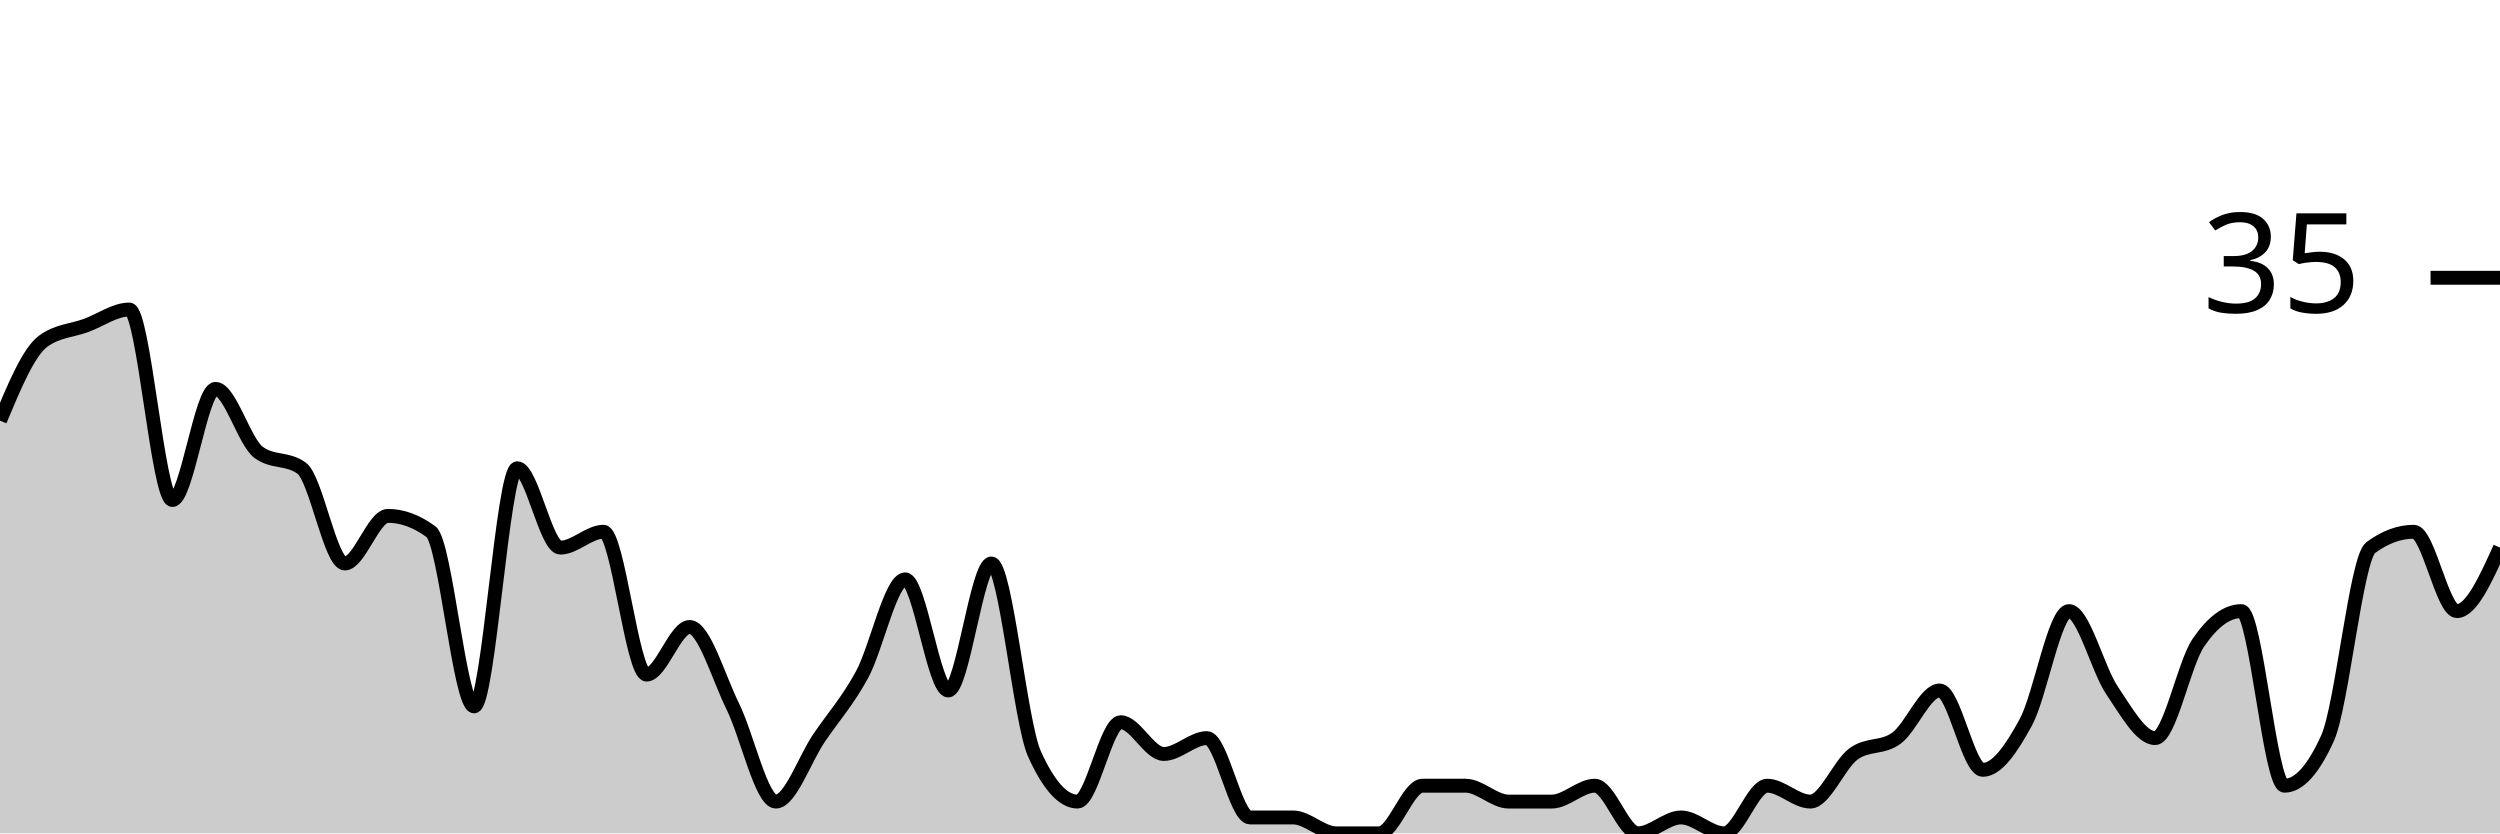
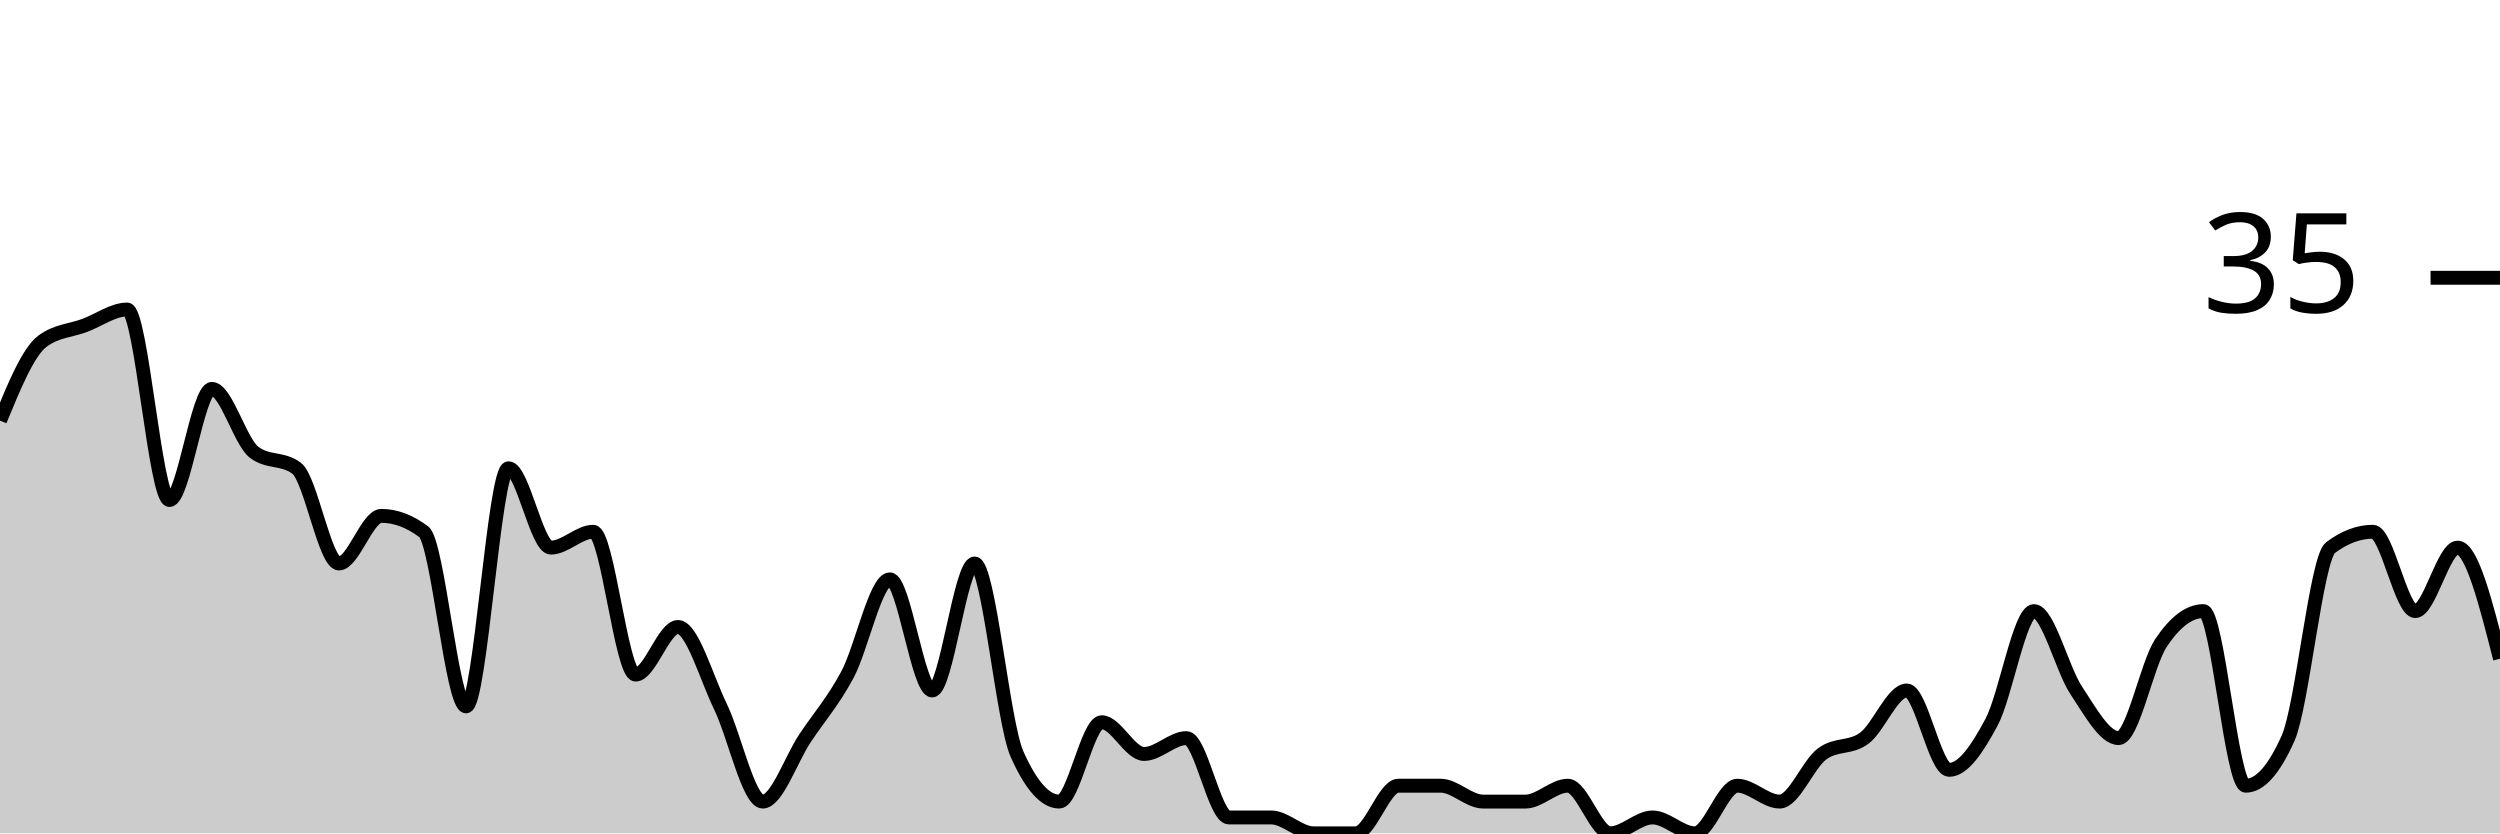
<svg xmlns="http://www.w3.org/2000/svg" viewBox="0 0 180 60">
  <g transform="translate(0,20)">
-     <path class="area" fill="rgba(0, 0, 0, 0.2)" d="M0,10.286C1.034,7.81,2.069,5.333,3.103,4.571C4.138,3.81,5.172,3.81,6.207,3.429C7.241,3.048,8.276,2.286,9.31,2.286C10.345,2.286,11.379,16,12.414,16C13.448,16,14.483,8,15.517,8C16.552,8,17.586,11.81,18.621,12.571C19.655,13.333,20.69,12.952,21.724,13.714C22.759,14.476,23.793,20.571,24.828,20.571C25.862,20.571,26.897,17.143,27.931,17.143C28.966,17.143,30,17.524,31.034,18.286C32.069,19.048,33.103,30.857,34.138,30.857C35.172,30.857,36.207,13.714,37.241,13.714C38.276,13.714,39.31,19.429,40.345,19.429C41.379,19.429,42.414,18.286,43.448,18.286C44.483,18.286,45.517,28.571,46.552,28.571C47.586,28.571,48.621,25.143,49.655,25.143C50.69,25.143,51.724,28.762,52.759,30.857C53.793,32.952,54.828,37.714,55.862,37.714C56.897,37.714,57.931,34.667,58.966,33.143C60,31.619,61.034,30.476,62.069,28.571C63.103,26.667,64.138,21.714,65.172,21.714C66.207,21.714,67.241,29.714,68.276,29.714C69.31,29.714,70.345,20.571,71.379,20.571C72.414,20.571,73.448,32,74.483,34.286C75.517,36.571,76.552,37.714,77.586,37.714C78.621,37.714,79.655,32,80.69,32C81.724,32,82.759,34.286,83.793,34.286C84.828,34.286,85.862,33.143,86.897,33.143C87.931,33.143,88.966,38.857,90,38.857C91.034,38.857,92.069,38.857,93.103,38.857C94.138,38.857,95.172,40,96.207,40C97.241,40,98.276,40,99.31,40C100.345,40,101.379,36.571,102.414,36.571C103.448,36.571,104.483,36.571,105.517,36.571C106.552,36.571,107.586,37.714,108.621,37.714C109.655,37.714,110.69,37.714,111.724,37.714C112.759,37.714,113.793,36.571,114.828,36.571C115.862,36.571,116.897,40,117.931,40C118.966,40,120,38.857,121.034,38.857C122.069,38.857,123.103,40,124.138,40C125.172,40,126.207,36.571,127.241,36.571C128.276,36.571,129.31,37.714,130.345,37.714C131.379,37.714,132.414,35.048,133.448,34.286C134.483,33.524,135.517,33.905,136.552,33.143C137.586,32.381,138.621,29.714,139.655,29.714C140.69,29.714,141.724,35.429,142.759,35.429C143.793,35.429,144.828,33.905,145.862,32C146.897,30.095,147.931,24,148.966,24C150,24,151.034,28.19,152.069,29.714C153.103,31.238,154.138,33.143,155.172,33.143C156.207,33.143,157.241,27.81,158.276,26.286C159.31,24.762,160.345,24,161.379,24C162.414,24,163.448,36.571,164.483,36.571C165.517,36.571,166.552,35.429,167.586,33.143C168.621,30.857,169.655,20.19,170.69,19.429C171.724,18.667,172.759,18.286,173.793,18.286C174.828,18.286,175.862,24,176.897,24C177.931,24,178.966,21.714,180,19.429L180,40C178.966,40,177.931,40,176.897,40C175.862,40,174.828,40,173.793,40C172.759,40,171.724,40,170.69,40C169.655,40,168.621,40,167.586,40C166.552,40,165.517,40,164.483,40C163.448,40,162.414,40,161.379,40C160.345,40,159.31,40,158.276,40C157.241,40,156.207,40,155.172,40C154.138,40,153.103,40,152.069,40C151.034,40,150,40,148.966,40C147.931,40,146.897,40,145.862,40C144.828,40,143.793,40,142.759,40C141.724,40,140.69,40,139.655,40C138.621,40,137.586,40,136.552,40C135.517,40,134.483,40,133.448,40C132.414,40,131.379,40,130.345,40C129.31,40,128.276,40,127.241,40C126.207,40,125.172,40,124.138,40C123.103,40,122.069,40,121.034,40C120,40,118.966,40,117.931,40C116.897,40,115.862,40,114.828,40C113.793,40,112.759,40,111.724,40C110.69,40,109.655,40,108.621,40C107.586,40,106.552,40,105.517,40C104.483,40,103.448,40,102.414,40C101.379,40,100.345,40,99.31,40C98.276,40,97.241,40,96.207,40C95.172,40,94.138,40,93.103,40C92.069,40,91.034,40,90,40C88.966,40,87.931,40,86.897,40C85.862,40,84.828,40,83.793,40C82.759,40,81.724,40,80.69,40C79.655,40,78.621,40,77.586,40C76.552,40,75.517,40,74.483,40C73.448,40,72.414,40,71.379,40C70.345,40,69.31,40,68.276,40C67.241,40,66.207,40,65.172,40C64.138,40,63.103,40,62.069,40C61.034,40,60,40,58.966,40C57.931,40,56.897,40,55.862,40C54.828,40,53.793,40,52.759,40C51.724,40,50.69,40,49.655,40C48.621,40,47.586,40,46.552,40C45.517,40,44.483,40,43.448,40C42.414,40,41.379,40,40.345,40C39.31,40,38.276,40,37.241,40C36.207,40,35.172,40,34.138,40C33.103,40,32.069,40,31.034,40C30,40,28.966,40,27.931,40C26.897,40,25.862,40,24.828,40C23.793,40,22.759,40,21.724,40C20.69,40,19.655,40,18.621,40C17.586,40,16.552,40,15.517,40C14.483,40,13.448,40,12.414,40C11.379,40,10.345,40,9.31,40C8.276,40,7.241,40,6.207,40C5.172,40,4.138,40,3.103,40C2.069,40,1.034,40,0,40Z" />
-     <path class="line" stroke="black" fill="none" d="M0,10.286C1.034,7.81,2.069,5.333,3.103,4.571C4.138,3.81,5.172,3.81,6.207,3.429C7.241,3.048,8.276,2.286,9.31,2.286C10.345,2.286,11.379,16,12.414,16C13.448,16,14.483,8,15.517,8C16.552,8,17.586,11.81,18.621,12.571C19.655,13.333,20.69,12.952,21.724,13.714C22.759,14.476,23.793,20.571,24.828,20.571C25.862,20.571,26.897,17.143,27.931,17.143C28.966,17.143,30,17.524,31.034,18.286C32.069,19.048,33.103,30.857,34.138,30.857C35.172,30.857,36.207,13.714,37.241,13.714C38.276,13.714,39.31,19.429,40.345,19.429C41.379,19.429,42.414,18.286,43.448,18.286C44.483,18.286,45.517,28.571,46.552,28.571C47.586,28.571,48.621,25.143,49.655,25.143C50.69,25.143,51.724,28.762,52.759,30.857C53.793,32.952,54.828,37.714,55.862,37.714C56.897,37.714,57.931,34.667,58.966,33.143C60,31.619,61.034,30.476,62.069,28.571C63.103,26.667,64.138,21.714,65.172,21.714C66.207,21.714,67.241,29.714,68.276,29.714C69.31,29.714,70.345,20.571,71.379,20.571C72.414,20.571,73.448,32,74.483,34.286C75.517,36.571,76.552,37.714,77.586,37.714C78.621,37.714,79.655,32,80.69,32C81.724,32,82.759,34.286,83.793,34.286C84.828,34.286,85.862,33.143,86.897,33.143C87.931,33.143,88.966,38.857,90,38.857C91.034,38.857,92.069,38.857,93.103,38.857C94.138,38.857,95.172,40,96.207,40C97.241,40,98.276,40,99.31,40C100.345,40,101.379,36.571,102.414,36.571C103.448,36.571,104.483,36.571,105.517,36.571C106.552,36.571,107.586,37.714,108.621,37.714C109.655,37.714,110.69,37.714,111.724,37.714C112.759,37.714,113.793,36.571,114.828,36.571C115.862,36.571,116.897,40,117.931,40C118.966,40,120,38.857,121.034,38.857C122.069,38.857,123.103,40,124.138,40C125.172,40,126.207,36.571,127.241,36.571C128.276,36.571,129.31,37.714,130.345,37.714C131.379,37.714,132.414,35.048,133.448,34.286C134.483,33.524,135.517,33.905,136.552,33.143C137.586,32.381,138.621,29.714,139.655,29.714C140.69,29.714,141.724,35.429,142.759,35.429C143.793,35.429,144.828,33.905,145.862,32C146.897,30.095,147.931,24,148.966,24C150,24,151.034,28.19,152.069,29.714C153.103,31.238,154.138,33.143,155.172,33.143C156.207,33.143,157.241,27.81,158.276,26.286C159.31,24.762,160.345,24,161.379,24C162.414,24,163.448,36.571,164.483,36.571C165.517,36.571,166.552,35.429,167.586,33.143C168.621,30.857,169.655,20.19,170.69,19.429C171.724,18.667,172.759,18.286,173.793,18.286C174.828,18.286,175.862,24,176.897,24C177.931,24,178.966,21.714,180,19.429" />
+     <path class="area" fill="rgba(0, 0, 0, 0.2)" d="M0,10.286C1.017,7.81,2.034,5.333,3.051,4.571C4.068,3.81,5.085,3.81,6.102,3.429C7.119,3.048,8.136,2.286,9.153,2.286C10.169,2.286,11.186,16,12.203,16C13.22,16,14.237,8,15.254,8C16.271,8,17.288,11.81,18.305,12.571C19.322,13.333,20.339,12.952,21.356,13.714C22.373,14.476,23.39,20.571,24.407,20.571C25.424,20.571,26.441,17.143,27.458,17.143C28.475,17.143,29.492,17.524,30.508,18.286C31.525,19.048,32.542,30.857,33.559,30.857C34.576,30.857,35.593,13.714,36.61,13.714C37.627,13.714,38.644,19.429,39.661,19.429C40.678,19.429,41.695,18.286,42.712,18.286C43.729,18.286,44.746,28.571,45.763,28.571C46.78,28.571,47.797,25.143,48.814,25.143C49.831,25.143,50.847,28.762,51.864,30.857C52.881,32.952,53.898,37.714,54.915,37.714C55.932,37.714,56.949,34.667,57.966,33.143C58.983,31.619,60,30.476,61.017,28.571C62.034,26.667,63.051,21.714,64.068,21.714C65.085,21.714,66.102,29.714,67.119,29.714C68.136,29.714,69.153,20.571,70.169,20.571C71.186,20.571,72.203,32,73.22,34.286C74.237,36.571,75.254,37.714,76.271,37.714C77.288,37.714,78.305,32,79.322,32C80.339,32,81.356,34.286,82.373,34.286C83.39,34.286,84.407,33.143,85.424,33.143C86.441,33.143,87.458,38.857,88.475,38.857C89.492,38.857,90.508,38.857,91.525,38.857C92.542,38.857,93.559,40,94.576,40C95.593,40,96.61,40,97.627,40C98.644,40,99.661,36.571,100.678,36.571C101.695,36.571,102.712,36.571,103.729,36.571C104.746,36.571,105.763,37.714,106.78,37.714C107.797,37.714,108.814,37.714,109.831,37.714C110.847,37.714,111.864,36.571,112.881,36.571C113.898,36.571,114.915,40,115.932,40C116.949,40,117.966,38.857,118.983,38.857C120,38.857,121.017,40,122.034,40C123.051,40,124.068,36.571,125.085,36.571C126.102,36.571,127.119,37.714,128.136,37.714C129.153,37.714,130.169,35.048,131.186,34.286C132.203,33.524,133.22,33.905,134.237,33.143C135.254,32.381,136.271,29.714,137.288,29.714C138.305,29.714,139.322,35.429,140.339,35.429C141.356,35.429,142.373,33.905,143.39,32C144.407,30.095,145.424,24,146.441,24C147.458,24,148.475,28.19,149.492,29.714C150.508,31.238,151.525,33.143,152.542,33.143C153.559,33.143,154.576,27.81,155.593,26.286C156.61,24.762,157.627,24,158.644,24C159.661,24,160.678,36.571,161.695,36.571C162.712,36.571,163.729,35.429,164.746,33.143C165.763,30.857,166.78,20.19,167.797,19.429C168.814,18.667,169.831,18.286,170.847,18.286C171.864,18.286,172.881,24,173.898,24C174.915,24,175.932,19.429,176.949,19.429C177.966,19.429,178.983,23.429,180,27.429L180,40C178.983,40,177.966,40,176.949,40C175.932,40,174.915,40,173.898,40C172.881,40,171.864,40,170.847,40C169.831,40,168.814,40,167.797,40C166.78,40,165.763,40,164.746,40C163.729,40,162.712,40,161.695,40C160.678,40,159.661,40,158.644,40C157.627,40,156.61,40,155.593,40C154.576,40,153.559,40,152.542,40C151.525,40,150.508,40,149.492,40C148.475,40,147.458,40,146.441,40C145.424,40,144.407,40,143.39,40C142.373,40,141.356,40,140.339,40C139.322,40,138.305,40,137.288,40C136.271,40,135.254,40,134.237,40C133.22,40,132.203,40,131.186,40C130.169,40,129.153,40,128.136,40C127.119,40,126.102,40,125.085,40C124.068,40,123.051,40,122.034,40C121.017,40,120,40,118.983,40C117.966,40,116.949,40,115.932,40C114.915,40,113.898,40,112.881,40C111.864,40,110.847,40,109.831,40C108.814,40,107.797,40,106.78,40C105.763,40,104.746,40,103.729,40C102.712,40,101.695,40,100.678,40C99.661,40,98.644,40,97.627,40C96.61,40,95.593,40,94.576,40C93.559,40,92.542,40,91.525,40C90.508,40,89.492,40,88.475,40C87.458,40,86.441,40,85.424,40C84.407,40,83.39,40,82.373,40C81.356,40,80.339,40,79.322,40C78.305,40,77.288,40,76.271,40C75.254,40,74.237,40,73.22,40C72.203,40,71.186,40,70.169,40C69.153,40,68.136,40,67.119,40C66.102,40,65.085,40,64.068,40C63.051,40,62.034,40,61.017,40C60,40,58.983,40,57.966,40C56.949,40,55.932,40,54.915,40C53.898,40,52.881,40,51.864,40C50.847,40,49.831,40,48.814,40C47.797,40,46.78,40,45.763,40C44.746,40,43.729,40,42.712,40C41.695,40,40.678,40,39.661,40C38.644,40,37.627,40,36.61,40C35.593,40,34.576,40,33.559,40C32.542,40,31.525,40,30.508,40C29.492,40,28.475,40,27.458,40C26.441,40,25.424,40,24.407,40C23.39,40,22.373,40,21.356,40C20.339,40,19.322,40,18.305,40C17.288,40,16.271,40,15.254,40C14.237,40,13.22,40,12.203,40C11.186,40,10.169,40,9.153,40C8.136,40,7.119,40,6.102,40C5.085,40,4.068,40,3.051,40C2.034,40,1.017,40,0,40Z" />
+     <path class="line" stroke="black" fill="none" d="M0,10.286C1.017,7.81,2.034,5.333,3.051,4.571C4.068,3.81,5.085,3.81,6.102,3.429C7.119,3.048,8.136,2.286,9.153,2.286C10.169,2.286,11.186,16,12.203,16C13.22,16,14.237,8,15.254,8C16.271,8,17.288,11.81,18.305,12.571C19.322,13.333,20.339,12.952,21.356,13.714C22.373,14.476,23.39,20.571,24.407,20.571C25.424,20.571,26.441,17.143,27.458,17.143C28.475,17.143,29.492,17.524,30.508,18.286C31.525,19.048,32.542,30.857,33.559,30.857C34.576,30.857,35.593,13.714,36.61,13.714C37.627,13.714,38.644,19.429,39.661,19.429C40.678,19.429,41.695,18.286,42.712,18.286C43.729,18.286,44.746,28.571,45.763,28.571C46.78,28.571,47.797,25.143,48.814,25.143C49.831,25.143,50.847,28.762,51.864,30.857C52.881,32.952,53.898,37.714,54.915,37.714C55.932,37.714,56.949,34.667,57.966,33.143C58.983,31.619,60,30.476,61.017,28.571C62.034,26.667,63.051,21.714,64.068,21.714C65.085,21.714,66.102,29.714,67.119,29.714C68.136,29.714,69.153,20.571,70.169,20.571C71.186,20.571,72.203,32,73.22,34.286C74.237,36.571,75.254,37.714,76.271,37.714C77.288,37.714,78.305,32,79.322,32C80.339,32,81.356,34.286,82.373,34.286C83.39,34.286,84.407,33.143,85.424,33.143C86.441,33.143,87.458,38.857,88.475,38.857C89.492,38.857,90.508,38.857,91.525,38.857C92.542,38.857,93.559,40,94.576,40C95.593,40,96.61,40,97.627,40C98.644,40,99.661,36.571,100.678,36.571C101.695,36.571,102.712,36.571,103.729,36.571C104.746,36.571,105.763,37.714,106.78,37.714C107.797,37.714,108.814,37.714,109.831,37.714C110.847,37.714,111.864,36.571,112.881,36.571C113.898,36.571,114.915,40,115.932,40C116.949,40,117.966,38.857,118.983,38.857C120,38.857,121.017,40,122.034,40C123.051,40,124.068,36.571,125.085,36.571C126.102,36.571,127.119,37.714,128.136,37.714C129.153,37.714,130.169,35.048,131.186,34.286C132.203,33.524,133.22,33.905,134.237,33.143C135.254,32.381,136.271,29.714,137.288,29.714C138.305,29.714,139.322,35.429,140.339,35.429C141.356,35.429,142.373,33.905,143.39,32C144.407,30.095,145.424,24,146.441,24C147.458,24,148.475,28.19,149.492,29.714C150.508,31.238,151.525,33.143,152.542,33.143C153.559,33.143,154.576,27.81,155.593,26.286C156.61,24.762,157.627,24,158.644,24C159.661,24,160.678,36.571,161.695,36.571C162.712,36.571,163.729,35.429,164.746,33.143C165.763,30.857,166.78,20.19,167.797,19.429C168.814,18.667,169.831,18.286,170.847,18.286C171.864,18.286,172.881,24,173.898,24C174.915,24,175.932,19.429,176.949,19.429C177.966,19.429,178.983,23.429,180,27.429" />
    <path class="axis-ceiling" stroke-width="1" stroke="black" fill="none" d="M175,0L180,0" />
    <text class="axis-ceiling-label" font-family="sans-serif" text-anchor="end" font-size="10px" x="170" y="2.5">35</text>
  </g>
</svg>
